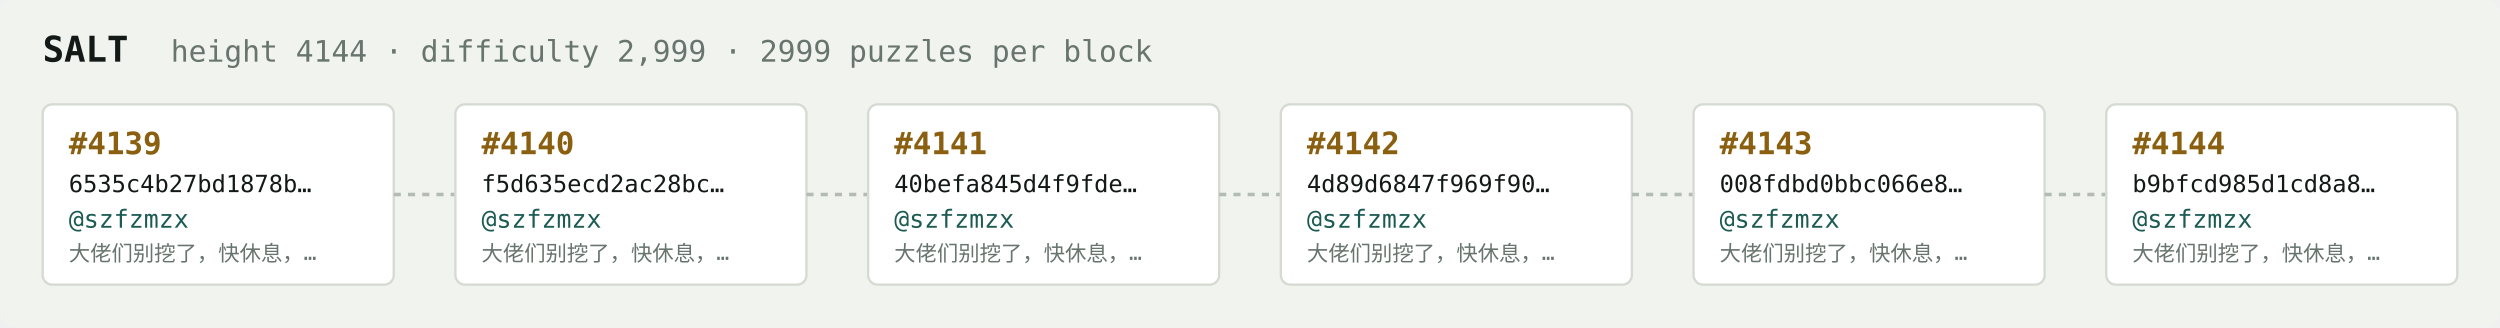
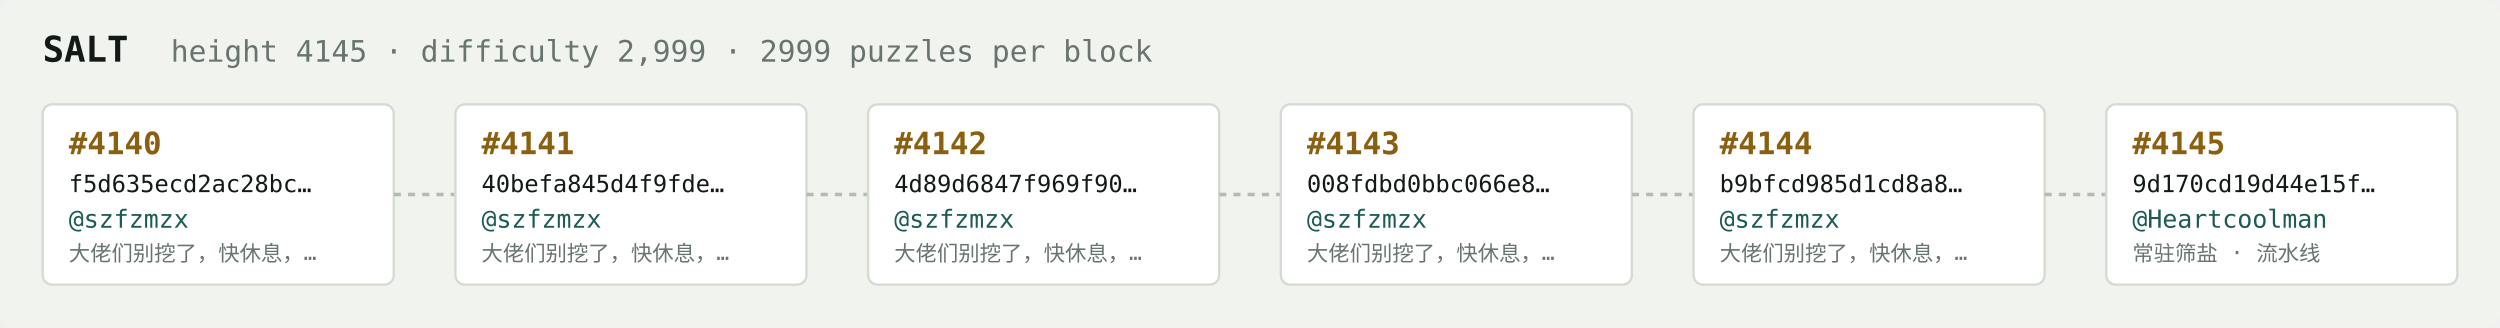
<svg xmlns="http://www.w3.org/2000/svg" width="1054" height="138" viewBox="0 0 1054 138" font-family="ui-monospace,SFMono-Regular,Menlo,monospace">
  <rect fill="#f1f3ef" width="1054" height="138" rx="6" />
  <text x="18" y="26" fill="#121916" font-size="15" font-weight="700">SALT</text>
-   <text x="72" y="26" fill="#68746e" font-size="12.5">height 4144 · difficulty 2,999 · 2999 puzzles per block</text>
+   <text x="72" y="26" fill="#68746e" font-size="12.5">height 4145 · difficulty 2,999 · 2999 puzzles per block</text>
  <rect x="18" y="44" width="148" height="76" rx="4" fill="#ffffff" stroke="#d5dbd2" stroke-width="1" />
-   <text x="29" y="65" fill="#8a5f10" font-size="13" font-weight="700">#4139</text>
-   <text x="29" y="81" fill="#121916" font-size="10">6535c4b27bd1878b…</text>
+   <text x="29" y="65" fill="#8a5f10" font-size="13" font-weight="700">#4140</text>
+   <text x="29" y="81" fill="#121916" font-size="10">f5d635ecd2ac28bc…</text>
  <text x="29" y="96" fill="#1c5b52" font-size="10.5">@szfzmzx</text>
  <text x="29" y="110" fill="#68746e" font-size="9">大佬们别挖了，快休息，…</text>
  <line x1="166" y1="82.0" x2="192" y2="82.0" stroke="#b3bcb4" stroke-width="1.5" stroke-dasharray="3 3" />
  <rect x="192" y="44" width="148" height="76" rx="4" fill="#ffffff" stroke="#d5dbd2" stroke-width="1" />
-   <text x="203" y="65" fill="#8a5f10" font-size="13" font-weight="700">#4140</text>
-   <text x="203" y="81" fill="#121916" font-size="10">f5d635ecd2ac28bc…</text>
+   <text x="203" y="65" fill="#8a5f10" font-size="13" font-weight="700">#4141</text>
+   <text x="203" y="81" fill="#121916" font-size="10">40befa845d4f9fde…</text>
  <text x="203" y="96" fill="#1c5b52" font-size="10.5">@szfzmzx</text>
  <text x="203" y="110" fill="#68746e" font-size="9">大佬们别挖了，快休息，…</text>
  <line x1="340" y1="82.0" x2="366" y2="82.0" stroke="#b3bcb4" stroke-width="1.5" stroke-dasharray="3 3" />
  <rect x="366" y="44" width="148" height="76" rx="4" fill="#ffffff" stroke="#d5dbd2" stroke-width="1" />
-   <text x="377" y="65" fill="#8a5f10" font-size="13" font-weight="700">#4141</text>
-   <text x="377" y="81" fill="#121916" font-size="10">40befa845d4f9fde…</text>
+   <text x="377" y="65" fill="#8a5f10" font-size="13" font-weight="700">#4142</text>
+   <text x="377" y="81" fill="#121916" font-size="10">4d89d6847f969f90…</text>
  <text x="377" y="96" fill="#1c5b52" font-size="10.5">@szfzmzx</text>
  <text x="377" y="110" fill="#68746e" font-size="9">大佬们别挖了，快休息，…</text>
  <line x1="514" y1="82.0" x2="540" y2="82.0" stroke="#b3bcb4" stroke-width="1.5" stroke-dasharray="3 3" />
  <rect x="540" y="44" width="148" height="76" rx="4" fill="#ffffff" stroke="#d5dbd2" stroke-width="1" />
-   <text x="551" y="65" fill="#8a5f10" font-size="13" font-weight="700">#4142</text>
-   <text x="551" y="81" fill="#121916" font-size="10">4d89d6847f969f90…</text>
+   <text x="551" y="65" fill="#8a5f10" font-size="13" font-weight="700">#4143</text>
+   <text x="551" y="81" fill="#121916" font-size="10">008fdbd0bbc066e8…</text>
  <text x="551" y="96" fill="#1c5b52" font-size="10.5">@szfzmzx</text>
  <text x="551" y="110" fill="#68746e" font-size="9">大佬们别挖了，快休息，…</text>
  <line x1="688" y1="82.0" x2="714" y2="82.0" stroke="#b3bcb4" stroke-width="1.5" stroke-dasharray="3 3" />
  <rect x="714" y="44" width="148" height="76" rx="4" fill="#ffffff" stroke="#d5dbd2" stroke-width="1" />
-   <text x="725" y="65" fill="#8a5f10" font-size="13" font-weight="700">#4143</text>
-   <text x="725" y="81" fill="#121916" font-size="10">008fdbd0bbc066e8…</text>
+   <text x="725" y="65" fill="#8a5f10" font-size="13" font-weight="700">#4144</text>
+   <text x="725" y="81" fill="#121916" font-size="10">b9bfcd985d1cd8a8…</text>
  <text x="725" y="96" fill="#1c5b52" font-size="10.5">@szfzmzx</text>
  <text x="725" y="110" fill="#68746e" font-size="9">大佬们别挖了，快休息，…</text>
  <line x1="862" y1="82.0" x2="888" y2="82.0" stroke="#b3bcb4" stroke-width="1.5" stroke-dasharray="3 3" />
  <rect x="888" y="44" width="148" height="76" rx="4" fill="#ffffff" stroke="#d5dbd2" stroke-width="1" />
-   <text x="899" y="65" fill="#8a5f10" font-size="13" font-weight="700">#4144</text>
-   <text x="899" y="81" fill="#121916" font-size="10">b9bfcd985d1cd8a8…</text>
-   <text x="899" y="96" fill="#1c5b52" font-size="10.5">@szfzmzx</text>
-   <text x="899" y="110" fill="#68746e" font-size="9">大佬们别挖了，快休息，…</text>
+   <text x="899" y="65" fill="#8a5f10" font-size="13" font-weight="700">#4145</text>
+   <text x="899" y="81" fill="#121916" font-size="10">9d170cd19d44e15f…</text>
+   <text x="899" y="96" fill="#1c5b52" font-size="10.5">@Heartcoolman</text>
+   <text x="899" y="110" fill="#68746e" font-size="9">常驻筛盐 · 流水线</text>
</svg>
